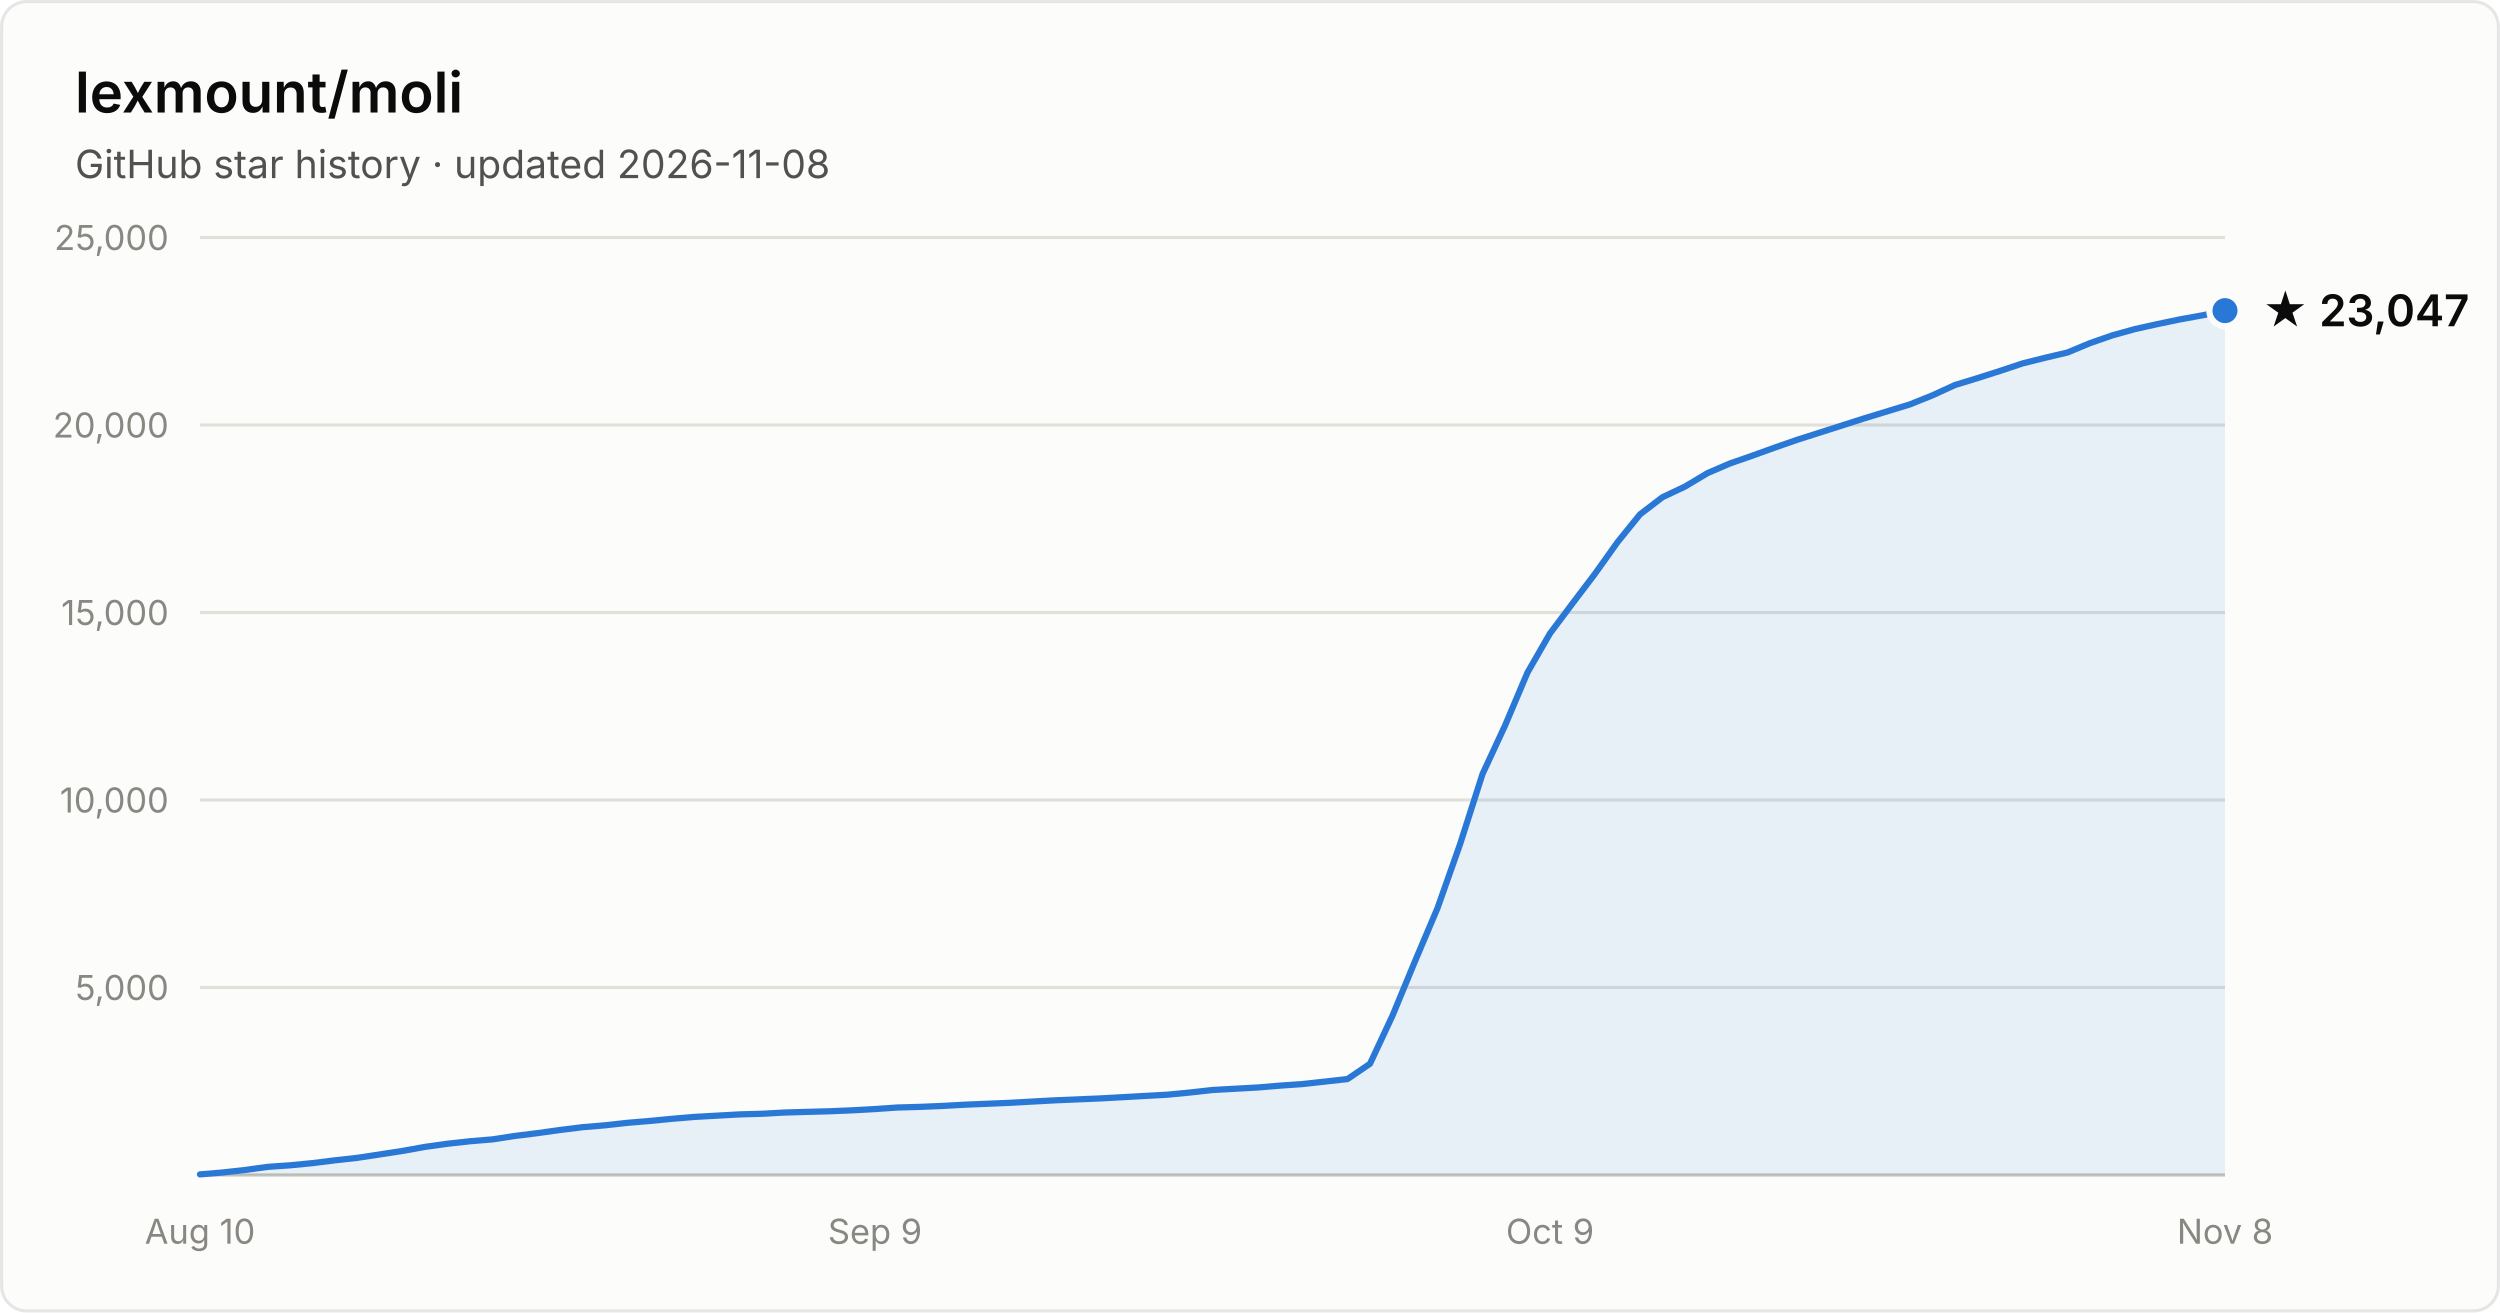
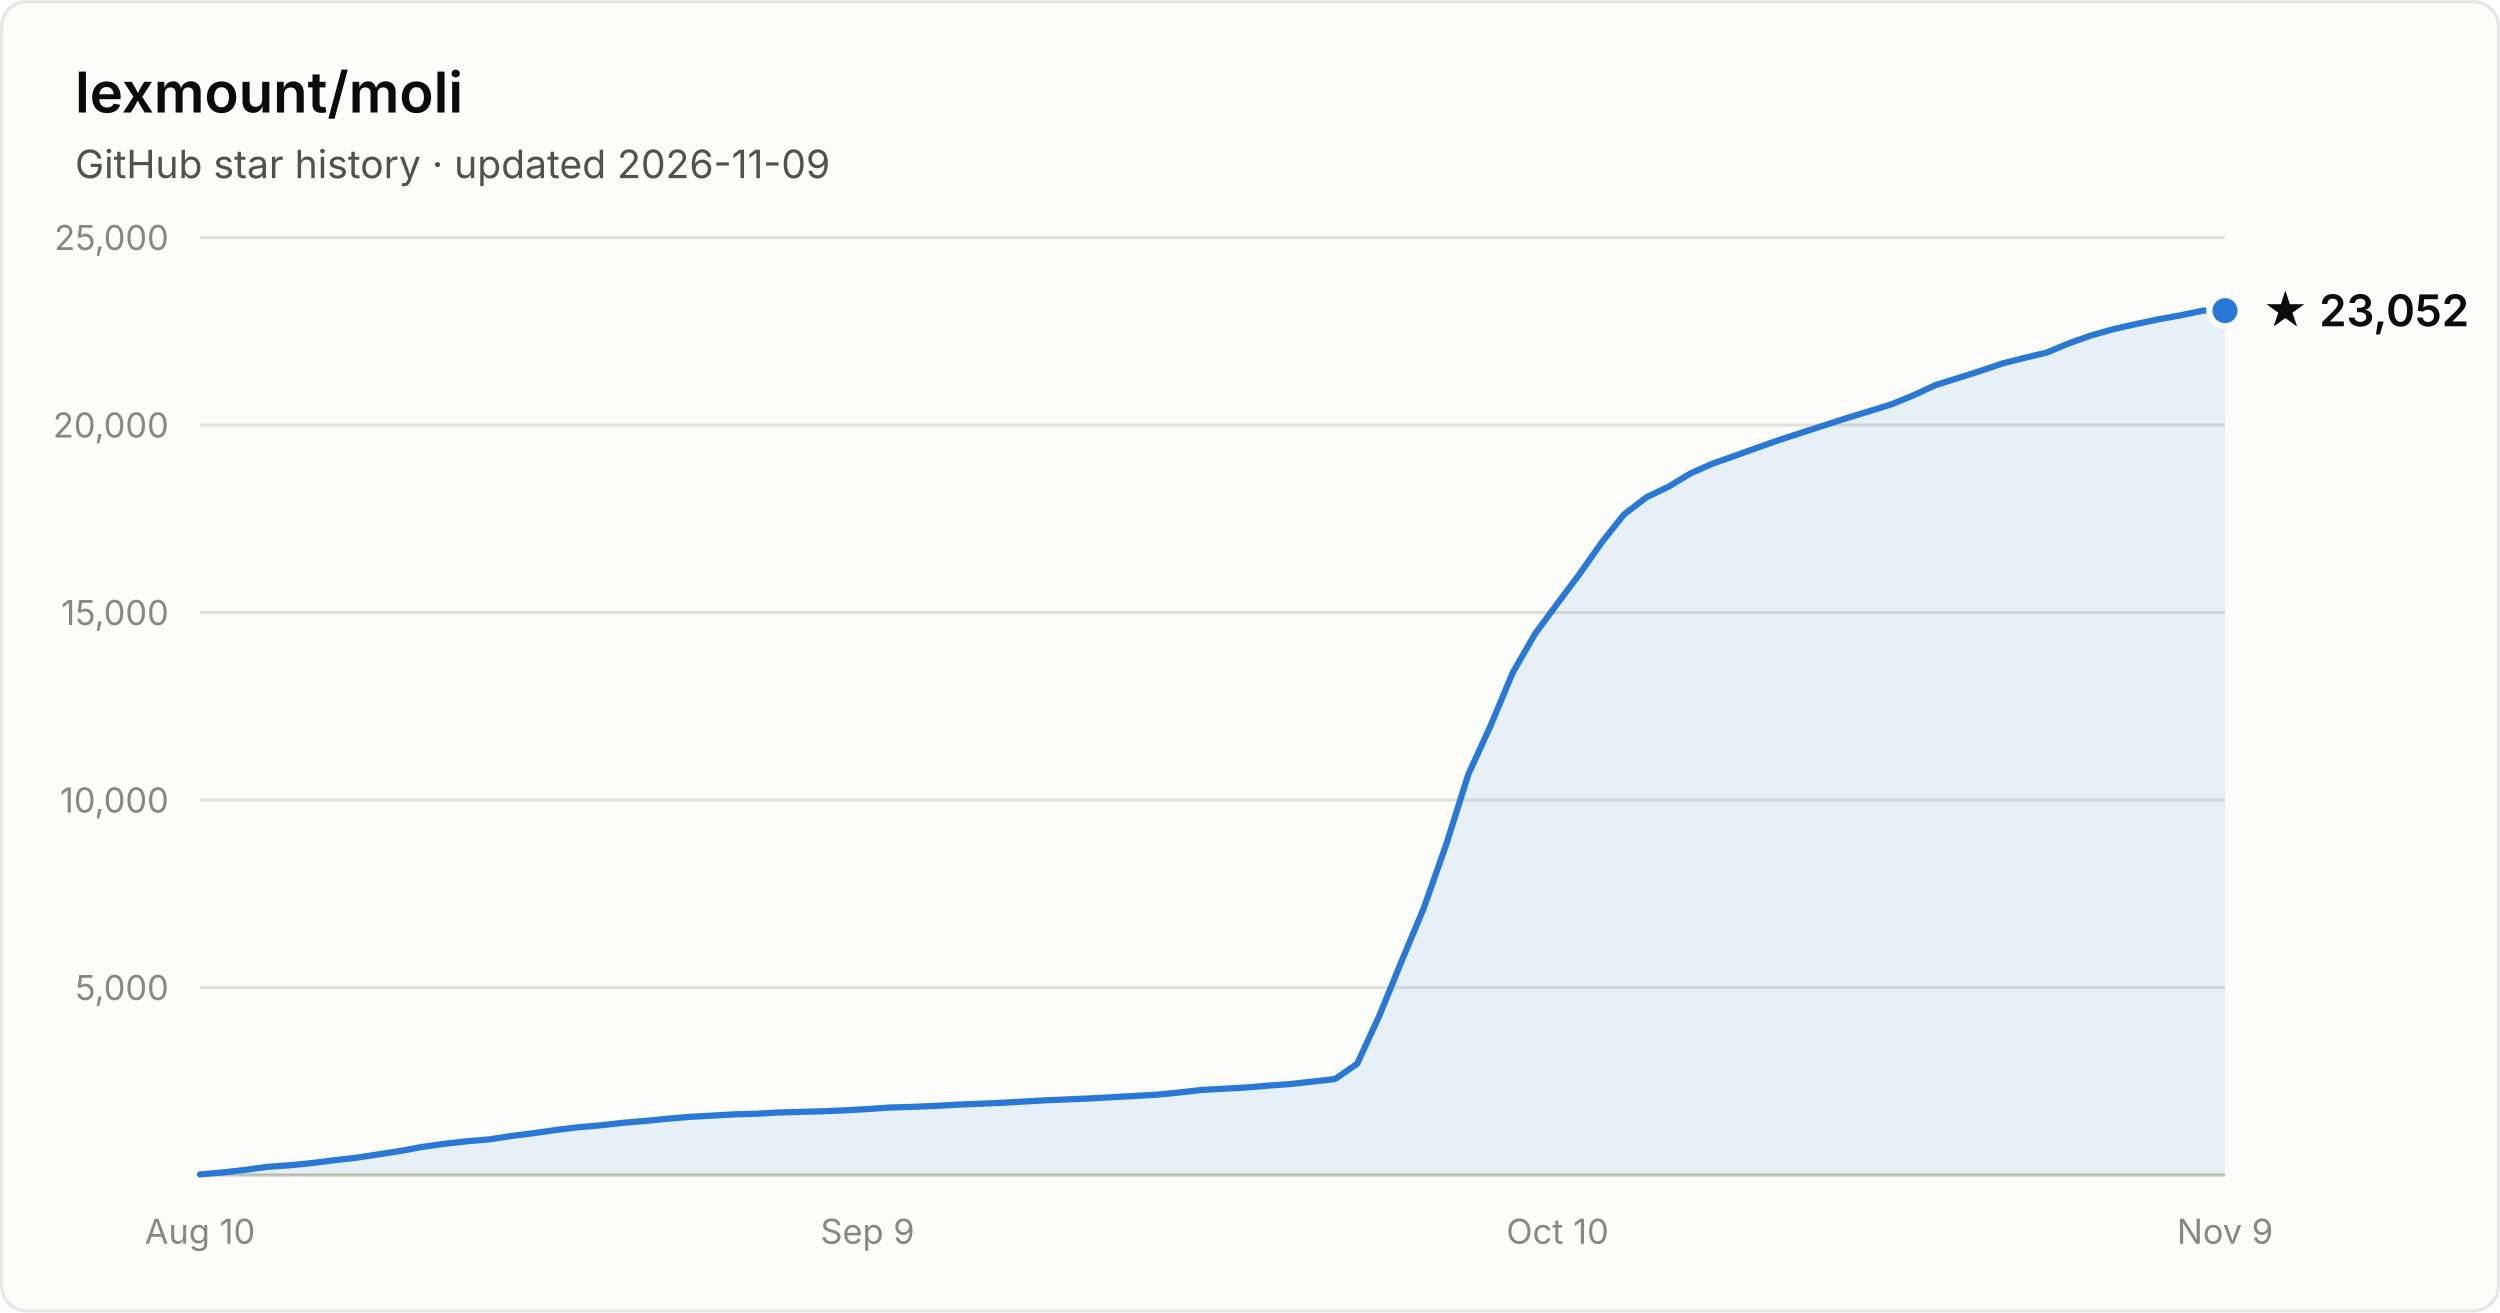
- <svg xmlns="http://www.w3.org/2000/svg" width="800" height="420" viewBox="0 0 800 420" font-family="system-ui, -apple-system, Segoe UI, sans-serif" role="img" aria-label="Star history of lexmount/moli: 23,047 stars as of 2026-11-08">
+ <svg xmlns="http://www.w3.org/2000/svg" width="800" height="420" viewBox="0 0 800 420" font-family="system-ui, -apple-system, Segoe UI, sans-serif" role="img" aria-label="Star history of lexmount/moli: 23,052 stars as of 2026-11-09">
  <rect x="0.5" y="0.5" width="799" height="419" rx="8" fill="#fcfcfb" stroke="rgba(11,11,11,0.10)" />
  <text x="24" y="36" fill="#0b0b0b" font-size="18" font-weight="600">lexmount/moli</text>
-   <text x="24" y="57" fill="#52514e" font-size="12.5">GitHub star history · updated 2026-11-08</text>
+   <text x="24" y="57" fill="#52514e" font-size="12.5">GitHub star history · updated 2026-11-09</text>
  <line x1="64" y1="316.0" x2="712" y2="316.0" stroke="#e1e0d9" stroke-width="1" />
  <text x="54" y="320.0" text-anchor="end" fill="#898781" font-size="11" style="font-variant-numeric:tabular-nums">5,000</text>
  <line x1="64" y1="256.0" x2="712" y2="256.0" stroke="#e1e0d9" stroke-width="1" />
  <text x="54" y="260.0" text-anchor="end" fill="#898781" font-size="11" style="font-variant-numeric:tabular-nums">10,000</text>
  <line x1="64" y1="196.0" x2="712" y2="196.0" stroke="#e1e0d9" stroke-width="1" />
  <text x="54" y="200.0" text-anchor="end" fill="#898781" font-size="11" style="font-variant-numeric:tabular-nums">15,000</text>
  <line x1="64" y1="136.0" x2="712" y2="136.0" stroke="#e1e0d9" stroke-width="1" />
  <text x="54" y="140.0" text-anchor="end" fill="#898781" font-size="11" style="font-variant-numeric:tabular-nums">20,000</text>
  <line x1="64" y1="76.0" x2="712" y2="76.0" stroke="#e1e0d9" stroke-width="1" />
  <text x="54" y="80.0" text-anchor="end" fill="#898781" font-size="11" style="font-variant-numeric:tabular-nums">25,000</text>
  <line x1="64" y1="376" x2="712" y2="376" stroke="#c3c2b7" stroke-width="1" />
  <text x="64.0" y="398" text-anchor="middle" fill="#898781" font-size="11" style="font-variant-numeric:tabular-nums">Aug 10</text>
-   <text x="280.0" y="398" text-anchor="middle" fill="#898781" font-size="11" style="font-variant-numeric:tabular-nums">Sep 9</text>
-   <text x="496.0" y="398" text-anchor="middle" fill="#898781" font-size="11" style="font-variant-numeric:tabular-nums">Oct 9</text>
-   <text x="712.0" y="398" text-anchor="middle" fill="#898781" font-size="11" style="font-variant-numeric:tabular-nums">Nov 8</text>
-   <path d="M64.0 375.8 L71.2 375.2 L78.4 374.4 L85.6 373.4 L92.8 372.9 L100.0 372.2 L107.2 371.3 L114.4 370.5 L121.6 369.4 L128.8 368.3 L136.0 367.0 L143.2 366.0 L150.4 365.2 L157.6 364.6 L164.8 363.5 L172.0 362.6 L179.2 361.6 L186.4 360.7 L193.6 360.1 L200.8 359.3 L208.0 358.7 L215.2 358.0 L222.4 357.4 L229.6 357.0 L236.8 356.6 L244.0 356.4 L251.2 356.0 L258.4 355.8 L265.6 355.6 L272.8 355.3 L280.0 354.9 L287.2 354.4 L294.4 354.2 L301.6 353.9 L308.8 353.5 L316.0 353.2 L323.2 352.9 L330.4 352.5 L337.6 352.1 L344.8 351.8 L352.0 351.5 L359.2 351.1 L366.4 350.7 L373.6 350.3 L380.8 349.6 L388.0 348.8 L395.2 348.4 L402.4 348.0 L409.6 347.4 L416.8 346.9 L424.0 346.1 L431.2 345.3 L438.4 340.4 L445.6 325.0 L452.8 307.6 L460.0 290.6 L467.2 270.2 L474.4 247.7 L481.6 232.2 L488.8 215.2 L496.0 202.7 L503.2 193.1 L510.4 183.6 L517.6 173.5 L524.8 164.6 L532.0 159.1 L539.2 155.7 L546.4 151.4 L553.6 148.3 L560.8 145.8 L568.0 143.2 L575.2 140.7 L582.4 138.4 L589.6 136.1 L596.8 133.8 L604.0 131.6 L611.2 129.4 L618.4 126.5 L625.6 123.2 L632.8 121.0 L640.0 118.7 L647.2 116.3 L654.4 114.5 L661.6 112.8 L668.8 109.8 L676.0 107.3 L683.2 105.3 L690.4 103.7 L697.6 102.2 L704.8 100.9 L712.0 99.4 L712.0 376 L64.0 376 Z" fill="#2a78d6" fill-opacity="0.1" />
-   <path d="M64.0 375.8 L71.2 375.2 L78.4 374.4 L85.6 373.4 L92.8 372.9 L100.0 372.2 L107.2 371.3 L114.4 370.5 L121.6 369.4 L128.8 368.3 L136.0 367.0 L143.2 366.0 L150.4 365.2 L157.6 364.6 L164.8 363.5 L172.0 362.6 L179.2 361.6 L186.4 360.7 L193.6 360.1 L200.8 359.3 L208.0 358.7 L215.2 358.0 L222.4 357.4 L229.6 357.0 L236.8 356.6 L244.0 356.4 L251.2 356.0 L258.4 355.8 L265.6 355.6 L272.8 355.3 L280.0 354.9 L287.2 354.4 L294.4 354.2 L301.6 353.9 L308.8 353.5 L316.0 353.2 L323.2 352.9 L330.4 352.5 L337.6 352.1 L344.8 351.8 L352.0 351.5 L359.2 351.1 L366.4 350.7 L373.6 350.3 L380.8 349.6 L388.0 348.8 L395.2 348.4 L402.4 348.0 L409.6 347.4 L416.8 346.9 L424.0 346.1 L431.2 345.3 L438.4 340.4 L445.6 325.0 L452.8 307.6 L460.0 290.6 L467.2 270.2 L474.4 247.7 L481.6 232.2 L488.8 215.2 L496.0 202.7 L503.2 193.1 L510.4 183.6 L517.6 173.5 L524.8 164.6 L532.0 159.1 L539.2 155.7 L546.4 151.4 L553.6 148.3 L560.8 145.8 L568.0 143.2 L575.2 140.7 L582.4 138.4 L589.6 136.1 L596.8 133.8 L604.0 131.6 L611.2 129.4 L618.4 126.5 L625.6 123.2 L632.8 121.0 L640.0 118.7 L647.2 116.3 L654.4 114.5 L661.6 112.8 L668.8 109.8 L676.0 107.3 L683.2 105.3 L690.4 103.7 L697.6 102.2 L704.8 100.9 L712.0 99.4" fill="none" stroke="#2a78d6" stroke-width="2" stroke-linejoin="round" stroke-linecap="round" />
+   <text x="277.6" y="398" text-anchor="middle" fill="#898781" font-size="11" style="font-variant-numeric:tabular-nums">Sep 9</text>
+   <text x="498.4" y="398" text-anchor="middle" fill="#898781" font-size="11" style="font-variant-numeric:tabular-nums">Oct 10</text>
+   <text x="712.0" y="398" text-anchor="middle" fill="#898781" font-size="11" style="font-variant-numeric:tabular-nums">Nov 9</text>
+   <path d="M64.0 375.8 L71.1 375.2 L78.2 374.4 L85.4 373.4 L92.5 372.9 L99.6 372.2 L106.7 371.3 L113.8 370.5 L121.0 369.4 L128.1 368.3 L135.2 367.0 L142.3 366.0 L149.5 365.2 L156.6 364.6 L163.7 363.5 L170.8 362.6 L177.9 361.6 L185.1 360.7 L192.2 360.1 L199.3 359.3 L206.4 358.7 L213.5 358.0 L220.7 357.4 L227.8 357.0 L234.9 356.6 L242.0 356.4 L249.1 356.0 L256.3 355.8 L263.4 355.6 L270.5 355.3 L277.6 354.9 L284.7 354.4 L291.9 354.2 L299.0 353.9 L306.1 353.5 L313.2 353.2 L320.4 352.9 L327.5 352.5 L334.6 352.1 L341.7 351.8 L348.8 351.5 L356.0 351.1 L363.1 350.7 L370.2 350.3 L377.3 349.6 L384.4 348.8 L391.6 348.4 L398.7 348.0 L405.8 347.4 L412.9 346.9 L420.0 346.1 L427.2 345.3 L434.3 340.4 L441.4 325.0 L448.5 307.6 L455.6 290.6 L462.8 270.2 L469.9 247.7 L477.0 232.2 L484.1 215.2 L491.3 202.7 L498.4 193.1 L505.5 183.6 L512.6 173.5 L519.7 164.6 L526.9 159.1 L534.0 155.7 L541.1 151.4 L548.2 148.3 L555.3 145.8 L562.5 143.2 L569.6 140.7 L576.7 138.4 L583.8 136.1 L590.9 133.8 L598.1 131.6 L605.2 129.4 L612.3 126.5 L619.4 123.2 L626.5 121.0 L633.7 118.7 L640.8 116.3 L647.9 114.5 L655.0 112.8 L662.2 109.8 L669.3 107.3 L676.4 105.3 L683.5 103.7 L690.6 102.2 L697.8 100.9 L704.9 99.4 L712.0 99.4 L712.0 376 L64.0 376 Z" fill="#2a78d6" fill-opacity="0.1" />
+   <path d="M64.0 375.8 L71.1 375.2 L78.2 374.4 L85.4 373.4 L92.5 372.9 L99.6 372.2 L106.7 371.3 L113.8 370.5 L121.0 369.4 L128.1 368.3 L135.2 367.0 L142.3 366.0 L149.5 365.2 L156.6 364.6 L163.7 363.5 L170.8 362.6 L177.9 361.6 L185.1 360.7 L192.2 360.1 L199.3 359.3 L206.4 358.7 L213.5 358.0 L220.7 357.4 L227.8 357.0 L234.9 356.6 L242.0 356.4 L249.1 356.0 L256.3 355.8 L263.4 355.6 L270.5 355.3 L277.6 354.9 L284.7 354.4 L291.9 354.2 L299.0 353.9 L306.1 353.5 L313.2 353.2 L320.4 352.9 L327.5 352.5 L334.6 352.1 L341.7 351.8 L348.8 351.5 L356.0 351.1 L363.1 350.7 L370.2 350.3 L377.3 349.6 L384.4 348.8 L391.6 348.4 L398.7 348.0 L405.8 347.4 L412.9 346.9 L420.0 346.1 L427.2 345.3 L434.3 340.4 L441.4 325.0 L448.5 307.6 L455.6 290.6 L462.8 270.2 L469.9 247.7 L477.0 232.2 L484.1 215.2 L491.3 202.7 L498.4 193.1 L505.5 183.6 L512.6 173.5 L519.7 164.6 L526.9 159.1 L534.0 155.7 L541.1 151.4 L548.2 148.3 L555.3 145.8 L562.5 143.2 L569.6 140.7 L576.7 138.4 L583.8 136.1 L590.9 133.8 L598.1 131.6 L605.2 129.4 L612.3 126.5 L619.4 123.2 L626.5 121.0 L633.7 118.7 L640.8 116.3 L647.9 114.5 L655.0 112.8 L662.2 109.8 L669.3 107.3 L676.4 105.3 L683.5 103.7 L690.6 102.2 L697.8 100.9 L704.9 99.4 L712.0 99.4" fill="none" stroke="#2a78d6" stroke-width="2" stroke-linejoin="round" stroke-linecap="round" />
  <circle cx="712.0" cy="99.4" r="5" fill="#2a78d6" stroke="#fcfcfb" stroke-width="2" />
-   <text x="724.0" y="104.4" fill="#0b0b0b" font-size="14" font-weight="600">★ 23,047</text>
+   <text x="724.0" y="104.4" fill="#0b0b0b" font-size="14" font-weight="600">★ 23,052</text>
</svg>
